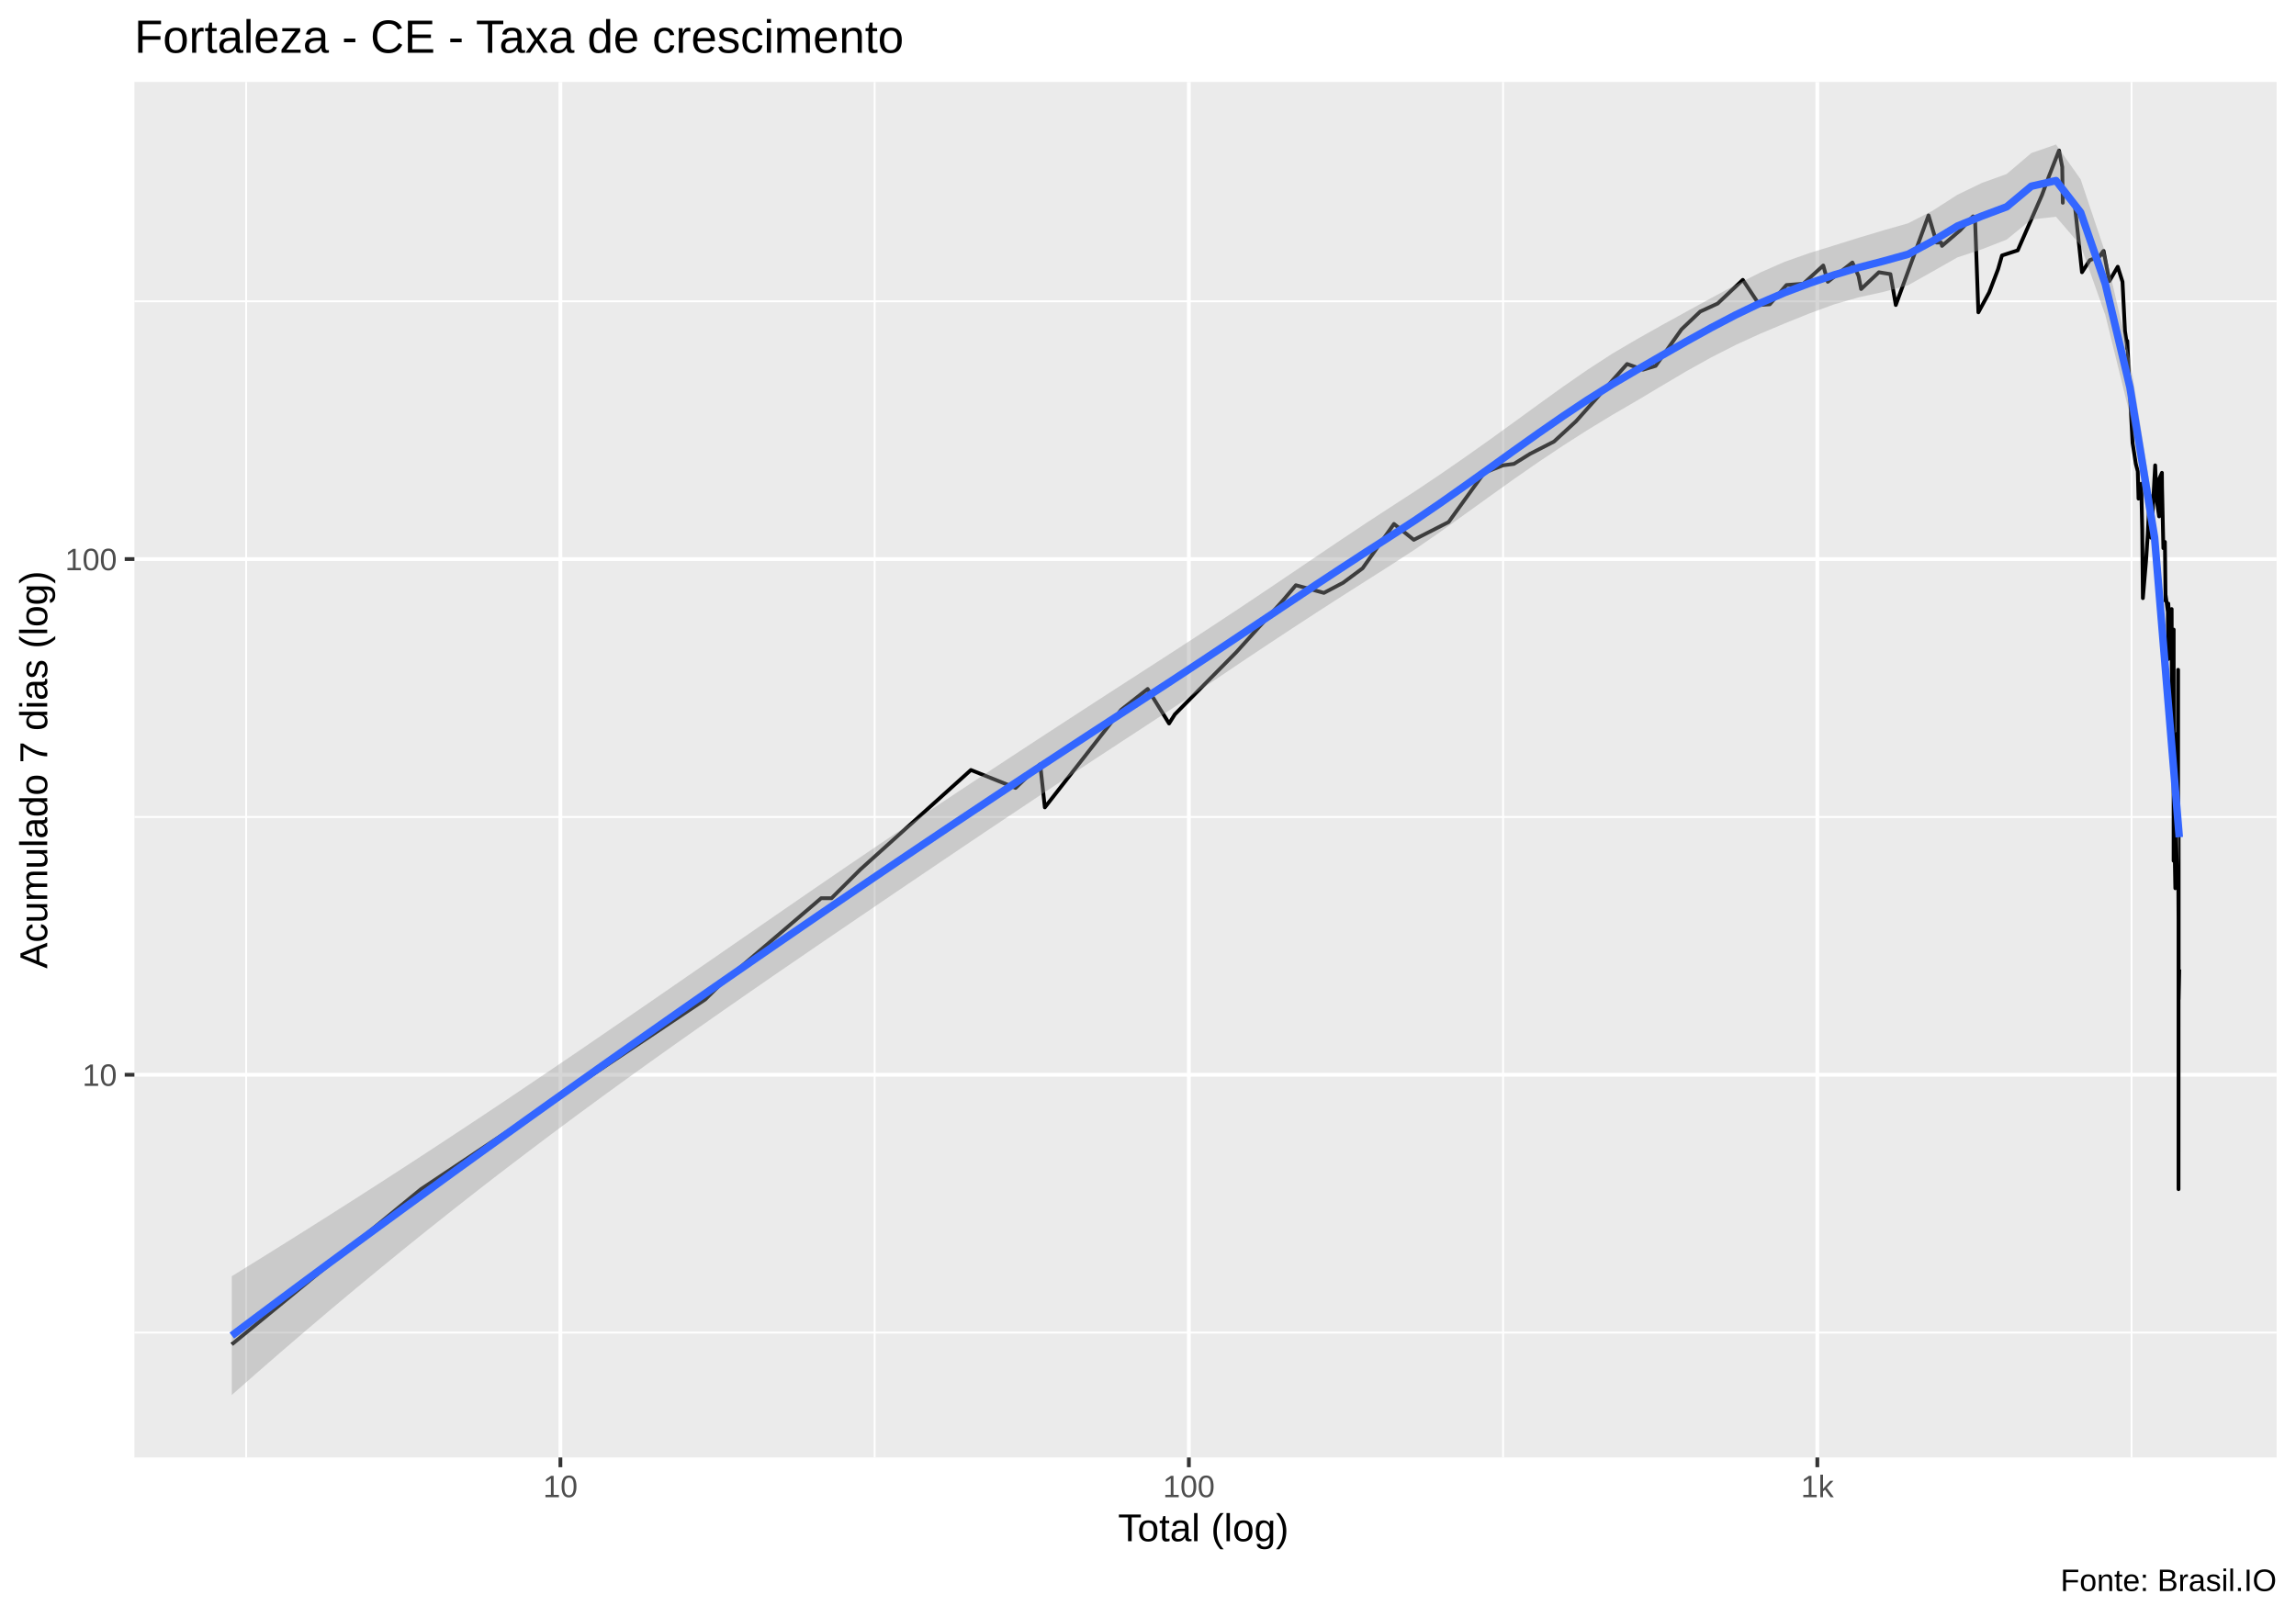
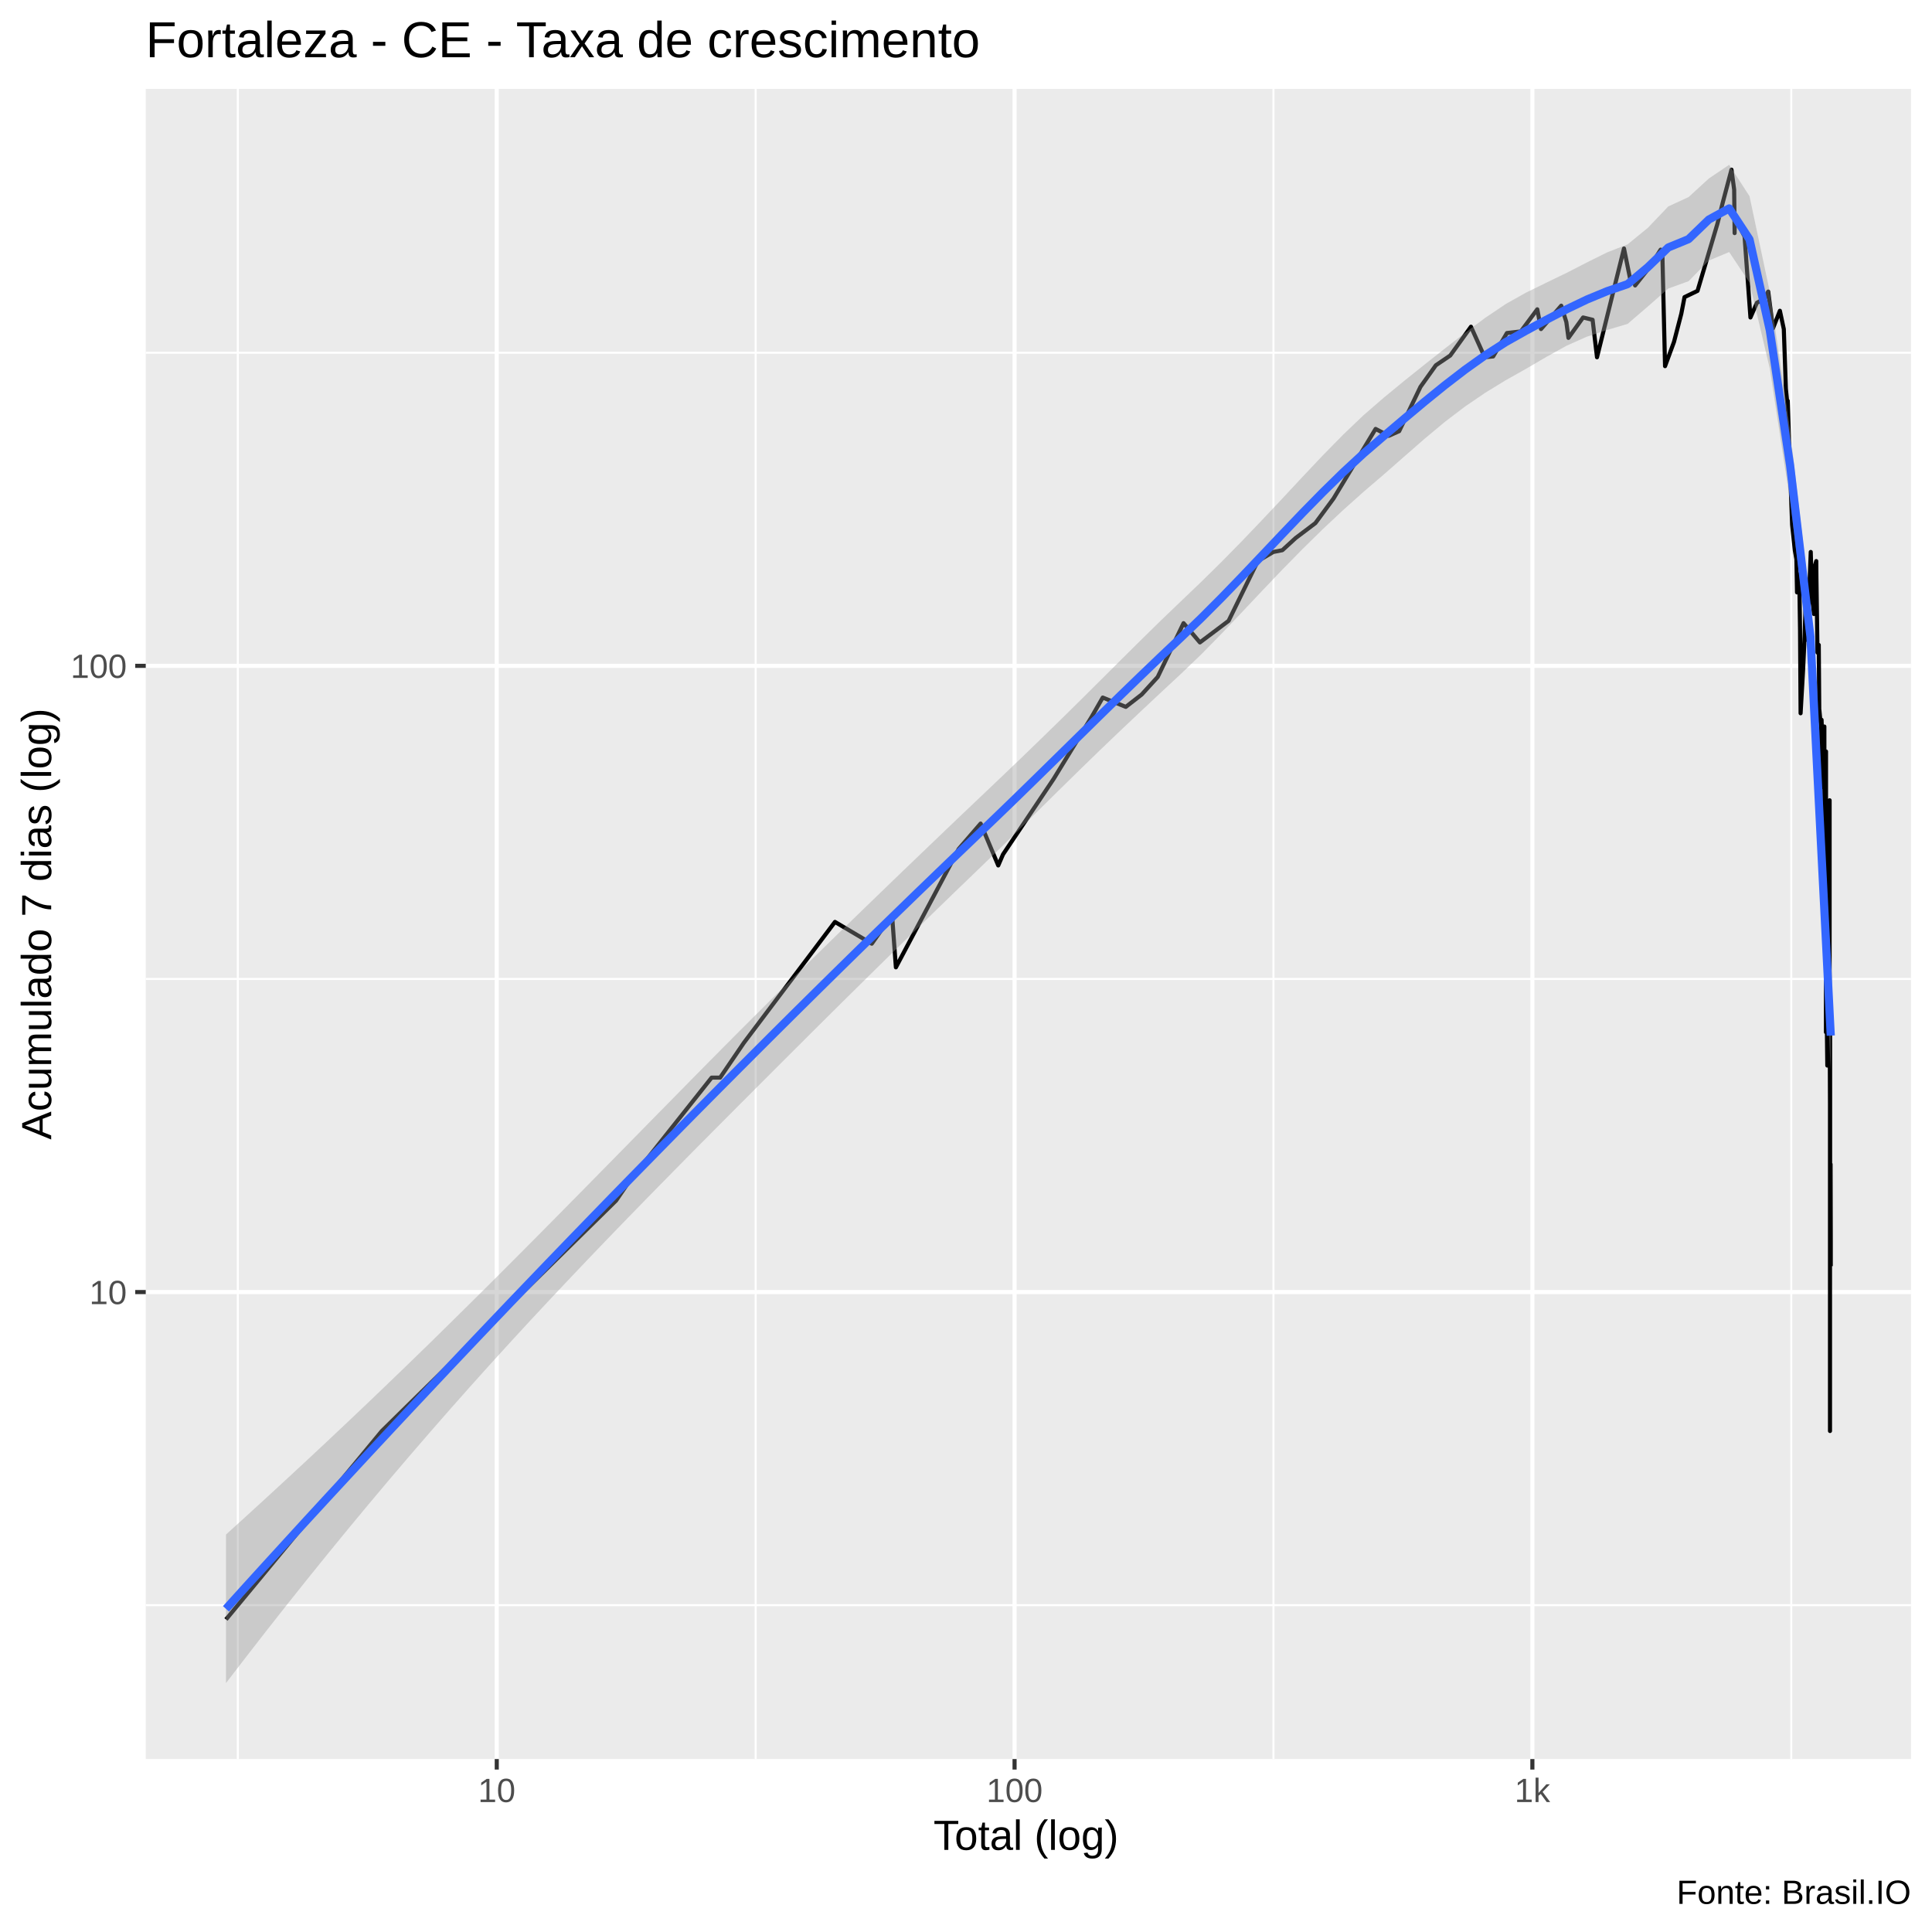
- <svg xmlns="http://www.w3.org/2000/svg" viewBox="0 0 649.50 457.50">
+ <svg xmlns="http://www.w3.org/2000/svg" viewBox="0 0 504.00 504.00">
  <defs>
    <style type="text/css">
    line, polyline, polygon, path, rect, circle {
      fill: none;
      stroke: #000000;
      stroke-linecap: round;
      stroke-linejoin: round;
      stroke-miterlimit: 10.00;
    }
  </style>
  </defs>
  <rect width="100%" height="100%" style="stroke: none; fill: #FFFFFF;" />
-   <rect x="0.00" y="0" width="649.50" height="457.50" style="stroke-width: 1.07; stroke: #FFFFFF; fill: #FFFFFF;" />
+   <rect x="-0" y="0.00" width="504.00" height="504.00" style="stroke-width: 1.07; stroke: #FFFFFF; fill: #FFFFFF;" />
  <defs>
-     <clipPath id="cpMzguMDJ8NjQ0LjAyfDQxMi4zOHwyMy4xOQ==">
-       <rect x="38.02" y="23.19" width="606.00" height="389.19" />
+     <clipPath id="cpMzguMDJ8NDk4LjUyfDQ1OC44OHwyMy4xOQ==">
+       <rect x="38.02" y="23.19" width="460.50" height="435.69" />
    </clipPath>
  </defs>
-   <rect x="38.02" y="23.19" width="606.00" height="389.19" style="stroke-width: 1.07; stroke: none; fill: #EBEBEB;" clip-path="url(#cpMzguMDJ8NjQ0LjAyfDQxMi4zOHwyMy4xOQ==)" />
-   <polyline points="38.02,377.04 644.02,377.04 " style="stroke-width: 0.53; stroke: #FFFFFF; stroke-linecap: butt;" clip-path="url(#cpMzguMDJ8NjQ0LjAyfDQxMi4zOHwyMy4xOQ==)" />
-   <polyline points="38.02,231.14 644.02,231.14 " style="stroke-width: 0.53; stroke: #FFFFFF; stroke-linecap: butt;" clip-path="url(#cpMzguMDJ8NjQ0LjAyfDQxMi4zOHwyMy4xOQ==)" />
-   <polyline points="38.02,85.24 644.02,85.24 " style="stroke-width: 0.53; stroke: #FFFFFF; stroke-linecap: butt;" clip-path="url(#cpMzguMDJ8NjQ0LjAyfDQxMi4zOHwyMy4xOQ==)" />
-   <polyline points="69.63,412.38 69.63,23.19 " style="stroke-width: 0.53; stroke: #FFFFFF; stroke-linecap: butt;" clip-path="url(#cpMzguMDJ8NjQ0LjAyfDQxMi4zOHwyMy4xOQ==)" />
-   <polyline points="247.42,412.38 247.42,23.19 " style="stroke-width: 0.53; stroke: #FFFFFF; stroke-linecap: butt;" clip-path="url(#cpMzguMDJ8NjQ0LjAyfDQxMi4zOHwyMy4xOQ==)" />
-   <polyline points="425.20,412.38 425.20,23.19 " style="stroke-width: 0.53; stroke: #FFFFFF; stroke-linecap: butt;" clip-path="url(#cpMzguMDJ8NjQ0LjAyfDQxMi4zOHwyMy4xOQ==)" />
-   <polyline points="602.98,412.38 602.98,23.19 " style="stroke-width: 0.53; stroke: #FFFFFF; stroke-linecap: butt;" clip-path="url(#cpMzguMDJ8NjQ0LjAyfDQxMi4zOHwyMy4xOQ==)" />
-   <polyline points="38.02,304.09 644.02,304.09 " style="stroke-width: 1.07; stroke: #FFFFFF; stroke-linecap: butt;" clip-path="url(#cpMzguMDJ8NjQ0LjAyfDQxMi4zOHwyMy4xOQ==)" />
-   <polyline points="38.02,158.19 644.02,158.19 " style="stroke-width: 1.07; stroke: #FFFFFF; stroke-linecap: butt;" clip-path="url(#cpMzguMDJ8NjQ0LjAyfDQxMi4zOHwyMy4xOQ==)" />
-   <polyline points="158.53,412.38 158.53,23.19 " style="stroke-width: 1.07; stroke: #FFFFFF; stroke-linecap: butt;" clip-path="url(#cpMzguMDJ8NjQ0LjAyfDQxMi4zOHwyMy4xOQ==)" />
-   <polyline points="336.31,412.38 336.31,23.19 " style="stroke-width: 1.07; stroke: #FFFFFF; stroke-linecap: butt;" clip-path="url(#cpMzguMDJ8NjQ0LjAyfDQxMi4zOHwyMy4xOQ==)" />
-   <polyline points="514.09,412.38 514.09,23.19 " style="stroke-width: 1.07; stroke: #FFFFFF; stroke-linecap: butt;" clip-path="url(#cpMzguMDJ8NjQ0LjAyfDQxMi4zOHwyMy4xOQ==)" />
-   <polyline points="65.57,380.38 65.57,380.38 87.78,362.15 105.01,348.01 105.01,348.01 119.09,336.46 119.09,336.46 199.50,282.77 203.91,278.40 232.30,254.13 235.22,254.13 243.35,246.03 274.66,217.86 274.66,217.86 287.29,222.93 294.25,216.25 295.57,228.44 317.13,200.86 324.66,194.93 330.71,204.70 332.35,202.11 349.74,184.52 362.84,170.00 366.58,165.58 374.51,167.75 379.96,164.87 385.46,160.78 394.33,148.24 399.94,152.73 409.79,147.71 419.84,133.78 425.15,131.66 428.26,131.25 432.82,128.41 439.59,124.94 445.82,119.21 460.27,102.99 464.78,104.60 468.35,103.52 475.67,93.18 480.95,88.16 485.89,85.89 493.01,79.18 497.73,86.30 500.63,86.10 505.36,80.65 510.13,80.28 515.77,75.12 517.05,79.73 524.01,74.27 525.75,78.09 526.48,81.78 531.51,77.03 534.77,77.56 536.29,86.30 545.55,60.95 547.83,68.63 549.12,68.63 549.36,69.57 554.47,65.18 558.14,61.22 558.74,62.89 559.65,88.37 562.71,82.74 565.22,76.16 566.33,72.28 570.79,70.83 577.63,55.21 579.54,50.06 582.46,42.58 583.37,47.25 583.53,57.37 583.56,53.73 586.94,58.14 588.96,77.03 591.18,73.60 593.87,72.61 594.90,71.15 594.90,72.12 595.07,70.99 596.70,79.54 599.07,75.47 600.42,79.73 601.12,93.64 601.67,97.41 601.70,98.63 601.77,96.44 602.34,107.95 603.27,125.32 604.19,131.25 604.74,133.35 604.95,141.08 604.95,139.18 604.98,139.18 605.71,136.87 606.00,149.89 606.18,169.24 607.07,158.83 607.58,151.01 608.01,141.57 608.06,140.12 608.29,151.58 608.54,152.15 609.66,131.66 610.04,141.08 610.78,146.11 610.78,145.08 610.80,135.53 611.57,133.78 611.61,137.79 611.98,155.10 612.41,153.32 612.61,170.00 612.61,169.24 612.63,168.49 613.27,173.13 613.36,186.47 613.38,170.77 613.91,180.79 614.25,174.75 614.31,172.33 614.33,172.33 614.38,199.63 614.88,179.89 614.88,207.40 614.88,243.55 614.90,178.13 614.90,232.40 614.92,236.63 615.03,232.40 615.36,251.32 615.57,230.39 615.67,219.50 615.80,211.67 615.86,208.79 615.98,207.40 616.02,230.39 616.15,189.51 616.15,238.85 616.27,260.17 616.27,336.46 616.29,234.48 616.31,246.03 616.31,274.31 616.31,282.77 616.48,274.31 " style="stroke-width: 1.07; stroke-linecap: butt;" clip-path="url(#cpMzguMDJ8NjQ0LjAyfDQxMi4zOHwyMy4xOQ==)" />
-   <polygon points="65.57,361.09 72.54,356.77 79.51,352.43 86.49,348.05 93.46,343.64 100.44,339.20 107.41,334.73 114.38,330.22 121.36,325.67 128.33,321.09 135.30,316.48 142.28,311.83 149.25,307.15 156.22,302.44 163.20,297.70 170.17,292.93 177.14,288.15 184.12,283.35 191.09,278.54 198.06,273.72 205.04,268.90 212.01,264.08 218.98,259.26 225.96,254.45 232.93,249.66 239.91,244.89 246.88,240.16 253.85,235.46 260.83,230.79 267.80,226.15 274.77,221.53 281.75,216.94 288.72,212.36 295.69,207.80 302.67,203.26 309.64,198.73 316.61,194.22 323.59,189.72 330.56,185.22 337.53,180.69 344.51,176.12 351.48,171.50 358.46,166.83 365.43,162.13 372.40,157.41 379.38,152.70 386.35,148.05 393.32,143.51 400.30,138.99 407.27,134.31 414.24,129.49 421.22,124.55 428.19,119.51 435.16,114.44 442.14,109.42 449.11,104.59 456.08,100.07 463.06,95.96 470.03,92.04 477.00,88.20 483.98,84.38 490.95,80.63 497.93,77.11 504.90,74.05 511.87,71.60 518.85,69.44 525.82,67.26 532.79,65.17 539.77,63.18 546.74,59.59 553.71,55.11 560.69,51.74 567.66,49.23 574.63,43.30 581.61,40.88 588.58,50.74 595.55,71.48 602.53,101.72 609.50,145.72 616.48,228.90 616.48,244.85 609.50,158.47 602.53,117.49 595.55,89.11 588.58,69.45 581.61,61.33 574.63,62.09 567.66,67.79 560.69,70.51 553.71,72.83 546.74,76.79 539.77,80.71 532.79,82.59 525.82,84.12 518.85,86.12 511.87,88.68 504.90,91.49 497.93,94.42 490.95,97.62 483.98,101.17 477.00,105.06 470.03,109.19 463.06,113.35 456.08,117.41 449.11,121.65 442.14,126.10 435.16,130.76 428.19,135.60 421.22,140.58 414.24,145.61 407.27,150.60 400.30,155.43 393.32,159.97 386.35,164.39 379.38,168.83 372.40,173.32 365.43,177.87 358.46,182.47 351.48,187.12 344.51,191.81 337.53,196.49 330.56,201.14 323.59,205.71 316.61,210.27 309.64,214.84 302.67,219.43 295.69,224.04 288.72,228.68 281.75,233.34 274.77,238.02 267.80,242.72 260.83,247.43 253.85,252.15 246.88,256.89 239.91,261.63 232.93,266.38 225.96,271.15 218.98,275.93 212.01,280.75 205.04,285.59 198.06,290.47 191.09,295.38 184.12,300.34 177.14,305.35 170.17,310.41 163.20,315.53 156.22,320.72 149.25,325.97 142.28,331.28 135.30,336.67 128.33,342.14 121.36,347.67 114.38,353.29 107.41,358.98 100.44,364.74 93.46,370.58 86.49,376.50 79.51,382.49 72.54,388.55 65.57,394.69 " style="stroke-width: 0.00; stroke: none; fill: #999999; fill-opacity: 0.40;" clip-path="url(#cpMzguMDJ8NjQ0LjAyfDQxMi4zOHwyMy4xOQ==)" />
-   <polyline points="65.57,361.09 72.54,356.77 79.51,352.43 86.49,348.05 93.46,343.64 100.44,339.20 107.41,334.73 114.38,330.22 121.36,325.67 128.33,321.09 135.30,316.48 142.28,311.83 149.25,307.15 156.22,302.44 163.20,297.70 170.17,292.93 177.14,288.15 184.12,283.35 191.09,278.54 198.06,273.72 205.04,268.90 212.01,264.08 218.98,259.26 225.96,254.45 232.93,249.66 239.91,244.89 246.88,240.16 253.85,235.46 260.83,230.79 267.80,226.15 274.77,221.53 281.75,216.94 288.72,212.36 295.69,207.80 302.67,203.26 309.64,198.73 316.61,194.22 323.59,189.72 330.56,185.22 337.53,180.69 344.51,176.12 351.48,171.50 358.46,166.83 365.43,162.13 372.40,157.41 379.38,152.70 386.35,148.05 393.32,143.51 400.30,138.99 407.27,134.31 414.24,129.49 421.22,124.55 428.19,119.51 435.16,114.44 442.14,109.42 449.11,104.59 456.08,100.07 463.06,95.96 470.03,92.04 477.00,88.20 483.98,84.38 490.95,80.63 497.93,77.11 504.90,74.05 511.87,71.60 518.85,69.44 525.82,67.26 532.79,65.17 539.77,63.18 546.74,59.59 553.71,55.11 560.69,51.74 567.66,49.23 574.63,43.30 581.61,40.88 588.58,50.74 595.55,71.48 602.53,101.72 609.50,145.72 616.48,228.90 " style="stroke-width: 2.13; stroke: none;" clip-path="url(#cpMzguMDJ8NjQ0LjAyfDQxMi4zOHwyMy4xOQ==)" />
-   <polyline points="616.48,244.85 609.50,158.47 602.53,117.49 595.55,89.11 588.58,69.45 581.61,61.33 574.63,62.09 567.66,67.79 560.69,70.51 553.71,72.83 546.74,76.79 539.77,80.71 532.79,82.59 525.82,84.12 518.85,86.12 511.87,88.68 504.90,91.49 497.93,94.42 490.95,97.62 483.98,101.17 477.00,105.06 470.03,109.19 463.06,113.35 456.08,117.41 449.11,121.65 442.14,126.10 435.16,130.76 428.19,135.60 421.22,140.58 414.24,145.61 407.27,150.60 400.30,155.43 393.32,159.97 386.35,164.39 379.38,168.83 372.40,173.32 365.43,177.87 358.46,182.47 351.48,187.12 344.51,191.81 337.53,196.49 330.56,201.14 323.59,205.71 316.61,210.27 309.64,214.84 302.67,219.43 295.69,224.04 288.72,228.68 281.75,233.34 274.77,238.02 267.80,242.72 260.83,247.43 253.85,252.15 246.88,256.89 239.91,261.63 232.93,266.38 225.96,271.15 218.98,275.93 212.01,280.75 205.04,285.59 198.06,290.47 191.09,295.38 184.12,300.34 177.14,305.35 170.17,310.41 163.20,315.53 156.22,320.72 149.25,325.97 142.28,331.28 135.30,336.67 128.33,342.14 121.36,347.67 114.38,353.29 107.41,358.98 100.44,364.74 93.46,370.58 86.49,376.50 79.51,382.49 72.54,388.55 65.57,394.69 " style="stroke-width: 2.13; stroke: none;" clip-path="url(#cpMzguMDJ8NjQ0LjAyfDQxMi4zOHwyMy4xOQ==)" />
-   <polyline points="65.57,377.89 72.54,372.66 79.51,367.46 86.49,362.27 93.46,357.11 100.44,351.97 107.41,346.85 114.38,341.75 121.36,336.67 128.33,331.61 135.30,326.58 142.28,321.56 149.25,316.56 156.22,311.58 163.20,306.62 170.17,301.67 177.14,296.75 184.12,291.85 191.09,286.96 198.06,282.09 205.04,277.24 212.01,272.41 218.98,267.60 225.96,262.80 232.93,258.02 239.91,253.26 246.88,248.52 253.85,243.81 260.83,239.11 267.80,234.43 274.77,229.78 281.75,225.14 288.72,220.52 295.69,215.92 302.67,211.34 309.64,206.78 316.61,202.24 323.59,197.72 330.56,193.18 337.53,188.59 344.51,183.96 351.48,179.31 358.46,174.65 365.43,170.00 372.40,165.36 379.38,160.77 386.35,156.22 393.32,151.74 400.30,147.21 407.27,142.46 414.24,137.55 421.22,132.56 428.19,127.55 435.16,122.60 442.14,117.76 449.11,113.12 456.08,108.74 463.06,104.65 470.03,100.62 477.00,96.63 483.98,92.77 490.95,89.12 497.93,85.76 504.90,82.77 511.87,80.14 518.85,77.78 525.82,75.69 532.79,73.88 539.77,71.94 546.74,68.19 553.71,63.97 560.69,61.12 567.66,58.51 574.63,52.69 581.61,51.10 588.58,60.10 595.55,80.30 602.53,109.60 609.50,152.10 616.48,236.88 " style="stroke-width: 2.13; stroke: #3366FF; stroke-linecap: butt;" clip-path="url(#cpMzguMDJ8NjQ0LjAyfDQxMi4zOHwyMy4xOQ==)" />
+   <rect x="38.02" y="23.19" width="460.50" height="435.69" style="stroke-width: 1.07; stroke: none; fill: #EBEBEB;" clip-path="url(#cpMzguMDJ8NDk4LjUyfDQ1OC44OHwyMy4xOQ==)" />
+   <polyline points="38.02,418.74 498.52,418.74 " style="stroke-width: 0.53; stroke: #FFFFFF; stroke-linecap: butt;" clip-path="url(#cpMzguMDJ8NDk4LjUyfDQ1OC44OHwyMy4xOQ==)" />
+   <polyline points="38.02,255.38 498.52,255.38 " style="stroke-width: 0.53; stroke: #FFFFFF; stroke-linecap: butt;" clip-path="url(#cpMzguMDJ8NDk4LjUyfDQ1OC44OHwyMy4xOQ==)" />
+   <polyline points="38.02,92.02 498.52,92.02 " style="stroke-width: 0.53; stroke: #FFFFFF; stroke-linecap: butt;" clip-path="url(#cpMzguMDJ8NDk4LjUyfDQ1OC44OHwyMy4xOQ==)" />
+   <polyline points="62.04,458.88 62.04,23.19 " style="stroke-width: 0.53; stroke: #FFFFFF; stroke-linecap: butt;" clip-path="url(#cpMzguMDJ8NDk4LjUyfDQ1OC44OHwyMy4xOQ==)" />
+   <polyline points="197.13,458.88 197.13,23.19 " style="stroke-width: 0.53; stroke: #FFFFFF; stroke-linecap: butt;" clip-path="url(#cpMzguMDJ8NDk4LjUyfDQ1OC44OHwyMy4xOQ==)" />
+   <polyline points="332.21,458.88 332.21,23.19 " style="stroke-width: 0.53; stroke: #FFFFFF; stroke-linecap: butt;" clip-path="url(#cpMzguMDJ8NDk4LjUyfDQ1OC44OHwyMy4xOQ==)" />
+   <polyline points="467.29,458.88 467.29,23.19 " style="stroke-width: 0.53; stroke: #FFFFFF; stroke-linecap: butt;" clip-path="url(#cpMzguMDJ8NDk4LjUyfDQ1OC44OHwyMy4xOQ==)" />
+   <polyline points="38.02,337.06 498.52,337.06 " style="stroke-width: 1.07; stroke: #FFFFFF; stroke-linecap: butt;" clip-path="url(#cpMzguMDJ8NDk4LjUyfDQ1OC44OHwyMy4xOQ==)" />
+   <polyline points="38.02,173.70 498.52,173.70 " style="stroke-width: 1.07; stroke: #FFFFFF; stroke-linecap: butt;" clip-path="url(#cpMzguMDJ8NDk4LjUyfDQ1OC44OHwyMy4xOQ==)" />
+   <polyline points="129.59,458.88 129.59,23.19 " style="stroke-width: 1.07; stroke: #FFFFFF; stroke-linecap: butt;" clip-path="url(#cpMzguMDJ8NDk4LjUyfDQ1OC44OHwyMy4xOQ==)" />
+   <polyline points="264.67,458.88 264.67,23.19 " style="stroke-width: 1.07; stroke: #FFFFFF; stroke-linecap: butt;" clip-path="url(#cpMzguMDJ8NDk4LjUyfDQ1OC44OHwyMy4xOQ==)" />
+   <polyline points="399.75,458.88 399.75,23.19 " style="stroke-width: 1.07; stroke: #FFFFFF; stroke-linecap: butt;" clip-path="url(#cpMzguMDJ8NDk4LjUyfDQ1OC44OHwyMy4xOQ==)" />
+   <polyline points="58.95,422.47 58.95,422.47 75.83,402.06 88.92,386.23 88.92,386.23 99.62,373.30 99.62,373.30 160.72,313.19 164.07,308.29 185.64,281.12 187.86,281.12 194.04,272.05 217.82,240.50 217.82,240.50 227.42,246.18 232.71,238.71 233.71,252.35 250.09,221.47 255.82,214.84 260.41,225.77 261.66,222.88 274.87,203.18 284.83,186.92 287.67,181.97 293.69,184.40 297.83,181.18 302.01,176.60 308.75,162.56 313.02,167.59 320.50,161.96 328.13,146.37 332.17,143.99 334.53,143.53 337.99,140.36 343.14,136.47 347.87,130.06 358.85,111.89 362.28,113.69 365.00,112.48 370.56,100.91 374.57,95.29 378.32,92.75 383.73,85.23 387.32,93.20 389.52,92.98 393.11,86.88 396.74,86.46 401.03,80.69 402.00,85.84 407.28,79.74 408.61,84.02 409.16,88.14 412.98,82.82 415.46,83.42 416.61,93.20 423.65,64.82 425.39,73.42 426.36,73.42 426.55,74.47 430.43,69.56 433.21,65.13 433.68,66.99 434.36,95.52 436.69,89.21 438.60,81.85 439.44,77.51 442.83,75.88 448.02,58.39 449.47,52.63 451.69,44.26 452.39,49.48 452.51,60.81 452.54,56.74 455.10,61.68 456.64,82.82 458.32,78.99 460.36,77.88 461.15,76.24 461.15,77.33 461.27,76.06 462.52,85.64 464.32,81.07 465.34,85.84 465.88,101.42 466.30,105.64 466.31,107.01 466.37,104.56 466.80,117.44 467.51,136.89 468.21,143.53 468.63,145.89 468.79,154.54 468.79,152.41 468.81,152.41 469.36,149.83 469.58,164.40 469.72,186.07 470.39,174.41 470.78,165.66 471.11,155.09 471.15,153.47 471.32,166.30 471.51,166.94 472.37,143.99 472.66,154.54 473.21,160.18 473.21,159.01 473.23,148.33 473.81,146.37 473.85,150.85 474.13,170.24 474.46,168.24 474.60,186.92 474.60,186.07 474.62,185.23 475.11,190.42 475.17,205.36 475.19,187.78 475.59,199.00 475.85,192.24 475.90,189.53 475.92,189.53 475.95,220.09 476.33,198.00 476.33,228.79 476.33,269.27 476.35,196.03 476.35,256.79 476.36,261.52 476.44,256.79 476.69,277.97 476.85,254.54 476.93,242.35 477.03,233.58 477.07,230.35 477.17,228.79 477.20,254.54 477.29,208.77 477.29,264.01 477.39,287.88 477.39,373.30 477.40,259.12 477.42,272.05 477.42,303.71 477.42,313.19 477.54,303.71 477.59,324.12 477.59,330.30 " style="stroke-width: 1.07; stroke-linecap: butt;" clip-path="url(#cpMzguMDJ8NDk4LjUyfDQ1OC44OHwyMy4xOQ==)" />
+   <polygon points="58.95,400.32 64.25,395.51 69.55,390.66 74.85,385.78 80.15,380.86 85.45,375.91 90.75,370.91 96.05,365.88 101.35,360.80 106.65,355.69 111.95,350.54 117.24,345.34 122.54,340.11 127.84,334.85 133.14,329.55 138.44,324.23 143.74,318.88 149.04,313.51 154.34,308.13 159.64,302.74 164.94,297.34 170.24,291.94 175.54,286.55 180.83,281.17 186.13,275.80 191.43,270.46 196.73,265.16 202.03,259.89 207.33,254.65 212.63,249.44 217.93,244.26 223.23,239.11 228.53,233.98 233.83,228.86 239.13,223.77 244.43,218.69 249.72,213.63 255.02,208.59 260.32,203.55 265.62,198.49 270.92,193.37 276.22,188.21 281.52,182.99 286.82,177.72 292.12,172.44 297.42,167.18 302.72,161.98 308.02,156.90 313.31,151.84 318.61,146.62 323.91,141.23 329.21,135.69 334.51,130.06 339.81,124.38 345.11,118.77 350.41,113.37 355.71,108.31 361.01,103.72 366.31,99.36 371.61,95.12 376.90,90.94 382.20,86.82 387.50,82.88 392.80,79.31 398.10,76.33 403.40,73.74 408.70,71.17 414.00,68.45 419.30,65.82 424.60,63.74 429.90,59.41 435.20,53.85 440.49,51.42 445.79,46.56 451.09,42.99 456.39,51.17 461.69,76.15 466.99,112.12 472.29,158.55 477.59,261.11 477.59,279.22 472.29,173.65 466.99,130.80 461.69,96.17 456.39,73.72 451.09,65.75 445.79,67.97 440.49,73.36 435.20,75.27 429.90,79.93 424.60,84.49 419.30,86.06 414.00,87.82 408.70,90.17 403.40,93.11 398.10,96.21 392.80,99.19 387.50,102.43 382.20,106.04 376.90,110.07 371.61,114.48 366.31,119.11 361.01,123.76 355.71,128.30 350.41,133.04 345.11,138.01 339.81,143.21 334.51,148.61 329.21,154.17 323.91,159.79 318.61,165.37 313.31,170.76 308.02,175.84 302.72,180.77 297.42,185.74 292.12,190.75 286.82,195.82 281.52,200.97 276.22,206.17 270.92,211.40 265.62,216.65 260.32,221.85 255.02,226.98 249.72,232.08 244.43,237.20 239.13,242.36 233.83,247.53 228.53,252.73 223.23,257.96 217.93,263.20 212.63,268.47 207.33,273.75 202.03,279.05 196.73,284.35 191.43,289.67 186.13,294.99 180.83,300.33 175.54,305.70 170.24,311.09 164.94,316.52 159.64,321.99 154.34,327.51 149.04,333.08 143.74,338.70 138.44,344.38 133.14,350.13 127.84,355.95 122.54,361.85 117.24,367.83 111.95,373.88 106.65,380.02 101.35,386.24 96.05,392.55 90.75,398.94 85.45,405.42 80.15,411.98 74.85,418.63 69.55,425.36 64.25,432.18 58.95,439.07 " style="stroke-width: 0.00; stroke: none; fill: #999999; fill-opacity: 0.40;" clip-path="url(#cpMzguMDJ8NDk4LjUyfDQ1OC44OHwyMy4xOQ==)" />
+   <polyline points="58.95,400.32 64.25,395.51 69.55,390.66 74.85,385.78 80.15,380.86 85.45,375.91 90.75,370.91 96.05,365.88 101.35,360.80 106.65,355.69 111.95,350.54 117.24,345.34 122.54,340.11 127.84,334.85 133.14,329.55 138.44,324.23 143.74,318.88 149.04,313.51 154.34,308.13 159.64,302.74 164.94,297.34 170.24,291.94 175.54,286.55 180.83,281.17 186.13,275.80 191.43,270.46 196.73,265.16 202.03,259.89 207.33,254.65 212.63,249.44 217.93,244.26 223.23,239.11 228.53,233.98 233.83,228.86 239.13,223.77 244.43,218.69 249.72,213.63 255.02,208.59 260.32,203.55 265.62,198.49 270.92,193.37 276.22,188.21 281.52,182.99 286.82,177.72 292.12,172.44 297.42,167.18 302.72,161.98 308.02,156.90 313.31,151.84 318.61,146.62 323.91,141.23 329.21,135.69 334.51,130.06 339.81,124.38 345.11,118.77 350.41,113.37 355.71,108.31 361.01,103.72 366.31,99.36 371.61,95.12 376.90,90.94 382.20,86.82 387.50,82.88 392.80,79.31 398.10,76.33 403.40,73.74 408.70,71.17 414.00,68.45 419.30,65.82 424.60,63.74 429.90,59.41 435.20,53.85 440.49,51.42 445.79,46.56 451.09,42.99 456.39,51.17 461.69,76.15 466.99,112.12 472.29,158.55 477.59,261.11 " style="stroke-width: 2.13; stroke: none;" clip-path="url(#cpMzguMDJ8NDk4LjUyfDQ1OC44OHwyMy4xOQ==)" />
+   <polyline points="477.59,279.22 472.29,173.65 466.99,130.80 461.69,96.17 456.39,73.72 451.09,65.75 445.79,67.97 440.49,73.36 435.20,75.27 429.90,79.93 424.60,84.49 419.30,86.06 414.00,87.82 408.70,90.17 403.40,93.11 398.10,96.21 392.80,99.19 387.50,102.43 382.20,106.04 376.90,110.07 371.61,114.48 366.31,119.11 361.01,123.76 355.71,128.30 350.41,133.04 345.11,138.01 339.81,143.21 334.51,148.61 329.21,154.17 323.91,159.79 318.61,165.37 313.31,170.76 308.02,175.84 302.72,180.77 297.42,185.74 292.12,190.75 286.82,195.82 281.52,200.97 276.22,206.17 270.92,211.40 265.62,216.65 260.32,221.85 255.02,226.98 249.72,232.08 244.43,237.20 239.13,242.36 233.83,247.53 228.53,252.73 223.23,257.96 217.93,263.20 212.63,268.47 207.33,273.75 202.03,279.05 196.73,284.35 191.43,289.67 186.13,294.99 180.83,300.33 175.54,305.70 170.24,311.09 164.94,316.52 159.64,321.99 154.34,327.51 149.04,333.08 143.74,338.70 138.44,344.38 133.14,350.13 127.84,355.95 122.54,361.85 117.24,367.83 111.95,373.88 106.65,380.02 101.35,386.24 96.05,392.55 90.75,398.94 85.45,405.42 80.15,411.98 74.85,418.63 69.55,425.36 64.25,432.18 58.95,439.07 " style="stroke-width: 2.13; stroke: none;" clip-path="url(#cpMzguMDJ8NDk4LjUyfDQ1OC44OHwyMy4xOQ==)" />
+   <polyline points="58.95,419.70 64.25,413.84 69.55,408.01 74.85,402.21 80.15,396.42 85.45,390.66 90.75,384.93 96.05,379.21 101.35,373.52 106.65,367.85 111.95,362.21 117.24,356.58 122.54,350.98 127.84,345.40 133.14,339.84 138.44,334.31 143.74,328.79 149.04,323.29 154.34,317.82 159.64,312.36 164.94,306.93 170.24,301.52 175.54,296.12 180.83,290.75 186.13,285.40 191.43,280.07 196.73,274.76 202.03,269.47 207.33,264.20 212.63,258.96 217.93,253.73 223.23,248.53 228.53,243.35 233.83,238.20 239.13,233.06 244.43,227.95 249.72,222.86 255.02,217.78 260.32,212.70 265.62,207.57 270.92,202.39 276.22,197.19 281.52,191.98 286.82,186.77 292.12,181.59 297.42,176.46 302.72,171.38 308.02,166.37 313.31,161.30 318.61,155.99 323.91,150.51 329.21,144.93 334.51,139.33 339.81,133.79 345.11,128.39 350.41,123.20 355.71,118.30 361.01,113.74 366.31,109.24 371.61,104.80 376.90,100.51 382.20,96.43 387.50,92.65 392.80,89.25 398.10,86.27 403.40,83.42 408.70,80.67 414.00,78.13 419.30,75.94 424.60,74.12 429.90,69.67 435.20,64.56 440.49,62.39 445.79,57.27 451.09,54.37 456.39,62.44 461.69,86.16 466.99,121.46 472.29,166.10 477.59,270.16 " style="stroke-width: 2.13; stroke: #3366FF; stroke-linecap: butt;" clip-path="url(#cpMzguMDJ8NDk4LjUyfDQ1OC44OHwyMy4xOQ==)" />
  <defs>
-     <clipPath id="cpMC4wMHw2NDkuNTB8NDU3LjUwfDAuMDA=">
-       <rect x="0.00" y="0.00" width="649.50" height="457.50" />
+     <clipPath id="cpMC4wMHw1MDQuMDB8NTA0LjAwfDAuMDA=">
+       <rect x="0.00" y="0.00" width="504.00" height="504.00" />
    </clipPath>
  </defs>
-   <g clip-path="url(#cpMC4wMHw2NDkuNTB8NDU3LjUwfDAuMDA=)">
-     <text x="23.30" y="307.24" style="font-size: 8.80px; fill: #4D4D4D; font-family: Arial;" textLength="9.79px" lengthAdjust="spacingAndGlyphs">10</text>
+   <g clip-path="url(#cpMC4wMHw1MDQuMDB8NTA0LjAwfDAuMDA=)">
+     <text x="23.30" y="340.21" style="font-size: 8.80px; fill: #4D4D4D; font-family: Arial;" textLength="9.79px" lengthAdjust="spacingAndGlyphs">10</text>
  </g>
-   <g clip-path="url(#cpMC4wMHw2NDkuNTB8NDU3LjUwfDAuMDA=)">
-     <text x="18.41" y="161.34" style="font-size: 8.80px; fill: #4D4D4D; font-family: Arial;" textLength="14.68px" lengthAdjust="spacingAndGlyphs">100</text>
+   <g clip-path="url(#cpMC4wMHw1MDQuMDB8NTA0LjAwfDAuMDA=)">
+     <text x="18.41" y="176.85" style="font-size: 8.80px; fill: #4D4D4D; font-family: Arial;" textLength="14.68px" lengthAdjust="spacingAndGlyphs">100</text>
  </g>
-   <polyline points="35.28,304.09 38.02,304.09 " style="stroke-width: 1.07; stroke: #333333; stroke-linecap: butt;" clip-path="url(#cpMC4wMHw2NDkuNTB8NDU3LjUwfDAuMDA=)" />
-   <polyline points="35.28,158.19 38.02,158.19 " style="stroke-width: 1.07; stroke: #333333; stroke-linecap: butt;" clip-path="url(#cpMC4wMHw2NDkuNTB8NDU3LjUwfDAuMDA=)" />
-   <polyline points="158.53,415.12 158.53,412.38 " style="stroke-width: 1.07; stroke: #333333; stroke-linecap: butt;" clip-path="url(#cpMC4wMHw2NDkuNTB8NDU3LjUwfDAuMDA=)" />
-   <polyline points="336.31,415.12 336.31,412.38 " style="stroke-width: 1.07; stroke: #333333; stroke-linecap: butt;" clip-path="url(#cpMC4wMHw2NDkuNTB8NDU3LjUwfDAuMDA=)" />
-   <polyline points="514.09,415.12 514.09,412.38 " style="stroke-width: 1.07; stroke: #333333; stroke-linecap: butt;" clip-path="url(#cpMC4wMHw2NDkuNTB8NDU3LjUwfDAuMDA=)" />
-   <g clip-path="url(#cpMC4wMHw2NDkuNTB8NDU3LjUwfDAuMDA=)">
-     <text x="153.63" y="423.61" style="font-size: 8.80px; fill: #4D4D4D; font-family: Arial;" textLength="9.79px" lengthAdjust="spacingAndGlyphs">10</text>
+   <polyline points="35.28,337.06 38.02,337.06 " style="stroke-width: 1.07; stroke: #333333; stroke-linecap: butt;" clip-path="url(#cpMC4wMHw1MDQuMDB8NTA0LjAwfDAuMDA=)" />
+   <polyline points="35.28,173.70 38.02,173.70 " style="stroke-width: 1.07; stroke: #333333; stroke-linecap: butt;" clip-path="url(#cpMC4wMHw1MDQuMDB8NTA0LjAwfDAuMDA=)" />
+   <polyline points="129.59,461.62 129.59,458.88 " style="stroke-width: 1.07; stroke: #333333; stroke-linecap: butt;" clip-path="url(#cpMC4wMHw1MDQuMDB8NTA0LjAwfDAuMDA=)" />
+   <polyline points="264.67,461.62 264.67,458.88 " style="stroke-width: 1.07; stroke: #333333; stroke-linecap: butt;" clip-path="url(#cpMC4wMHw1MDQuMDB8NTA0LjAwfDAuMDA=)" />
+   <polyline points="399.75,461.62 399.75,458.88 " style="stroke-width: 1.07; stroke: #333333; stroke-linecap: butt;" clip-path="url(#cpMC4wMHw1MDQuMDB8NTA0LjAwfDAuMDA=)" />
+   <g clip-path="url(#cpMC4wMHw1MDQuMDB8NTA0LjAwfDAuMDA=)">
+     <text x="124.69" y="470.11" style="font-size: 8.80px; fill: #4D4D4D; font-family: Arial;" textLength="9.79px" lengthAdjust="spacingAndGlyphs">10</text>
  </g>
-   <g clip-path="url(#cpMC4wMHw2NDkuNTB8NDU3LjUwfDAuMDA=)">
-     <text x="328.97" y="423.61" style="font-size: 8.80px; fill: #4D4D4D; font-family: Arial;" textLength="14.68px" lengthAdjust="spacingAndGlyphs">100</text>
+   <g clip-path="url(#cpMC4wMHw1MDQuMDB8NTA0LjAwfDAuMDA=)">
+     <text x="257.33" y="470.11" style="font-size: 8.80px; fill: #4D4D4D; font-family: Arial;" textLength="14.68px" lengthAdjust="spacingAndGlyphs">100</text>
  </g>
-   <g clip-path="url(#cpMC4wMHw2NDkuNTB8NDU3LjUwfDAuMDA=)">
-     <text x="509.45" y="423.61" style="font-size: 8.80px; fill: #4D4D4D; font-family: Arial;" textLength="9.29px" lengthAdjust="spacingAndGlyphs">1k</text>
+   <g clip-path="url(#cpMC4wMHw1MDQuMDB8NTA0LjAwfDAuMDA=)">
+     <text x="395.10" y="470.11" style="font-size: 8.80px; fill: #4D4D4D; font-family: Arial;" textLength="9.29px" lengthAdjust="spacingAndGlyphs">1k</text>
  </g>
-   <g clip-path="url(#cpMC4wMHw2NDkuNTB8NDU3LjUwfDAuMDA=)">
-     <text x="316.26" y="436.07" style="font-size: 11.00px; font-family: Arial;" textLength="49.52px" lengthAdjust="spacingAndGlyphs">Total (log)</text>
+   <g clip-path="url(#cpMC4wMHw1MDQuMDB8NTA0LjAwfDAuMDA=)">
+     <text x="243.51" y="482.57" style="font-size: 11.00px; font-family: Arial;" textLength="49.52px" lengthAdjust="spacingAndGlyphs">Total (log)</text>
  </g>
-   <g clip-path="url(#cpMC4wMHw2NDkuNTB8NDU3LjUwfDAuMDA=)">
-     <text transform="translate(13.35,274.03) rotate(-90)" style="font-size: 11.00px; font-family: Arial;" textLength="112.50px" lengthAdjust="spacingAndGlyphs">Acumulado 7 dias (log)</text>
+   <g clip-path="url(#cpMC4wMHw1MDQuMDB8NTA0LjAwfDAuMDA=)">
+     <text transform="translate(13.35,297.28) rotate(-90)" style="font-size: 11.00px; font-family: Arial;" textLength="112.50px" lengthAdjust="spacingAndGlyphs">Acumulado 7 dias (log)</text>
  </g>
-   <g clip-path="url(#cpMC4wMHw2NDkuNTB8NDU3LjUwfDAuMDA=)">
+   <g clip-path="url(#cpMC4wMHw1MDQuMDB8NTA0LjAwfDAuMDA=)">
    <text x="38.02" y="14.93" style="font-size: 13.20px; font-family: Arial;" textLength="219.34px" lengthAdjust="spacingAndGlyphs">Fortaleza - CE - Taxa de crescimento</text>
  </g>
-   <g clip-path="url(#cpMC4wMHw2NDkuNTB8NDU3LjUwfDAuMDA=)">
-     <text x="582.89" y="450.17" style="font-size: 8.80px; font-family: Arial;" textLength="61.13px" lengthAdjust="spacingAndGlyphs">Fonte: Brasil.IO</text>
+   <g clip-path="url(#cpMC4wMHw1MDQuMDB8NTA0LjAwfDAuMDA=)">
+     <text x="437.39" y="496.67" style="font-size: 8.80px; font-family: Arial;" textLength="61.13px" lengthAdjust="spacingAndGlyphs">Fonte: Brasil.IO</text>
  </g>
</svg>
